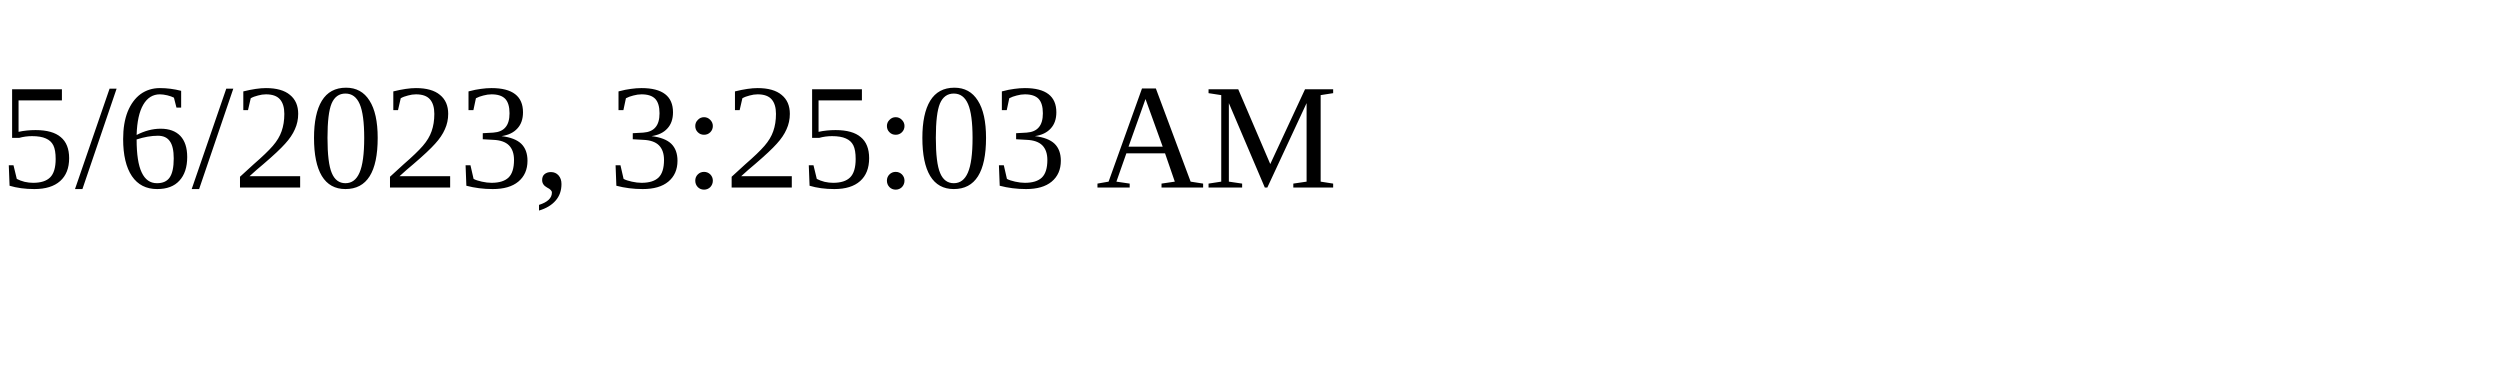
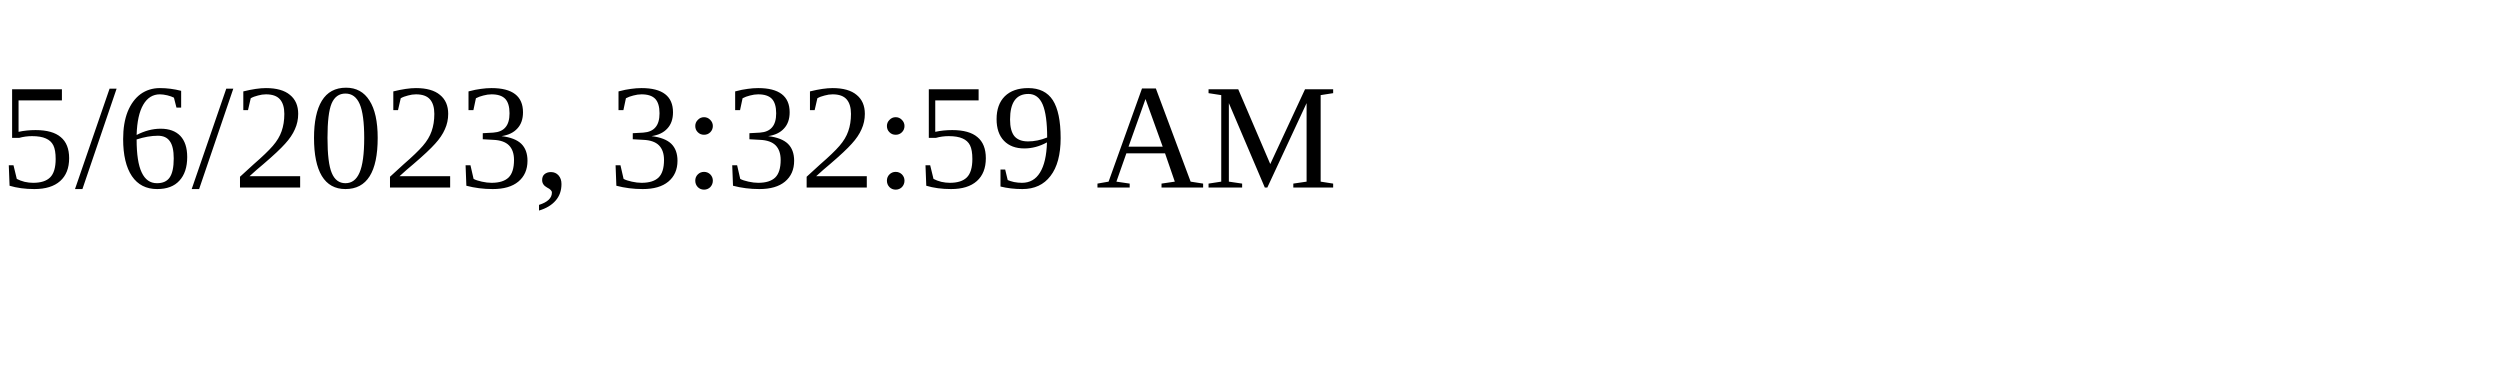
<svg xmlns="http://www.w3.org/2000/svg" height="30" width="200">
-   <text x="0" y="15">5/6/2023, 3:25:03 AM</text>
+   <text x="0" y="15">5/6/2023, 3:32:59 AM</text>
</svg>
